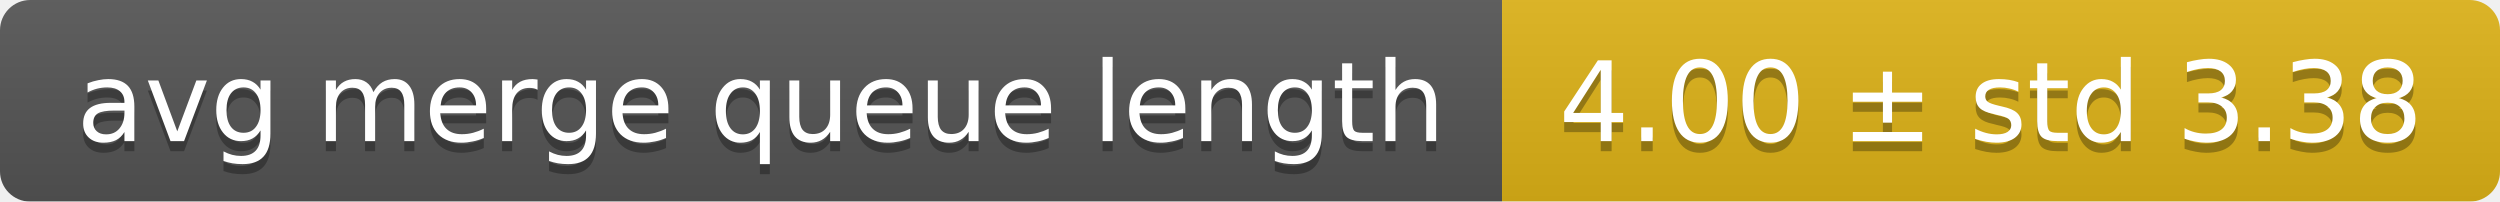
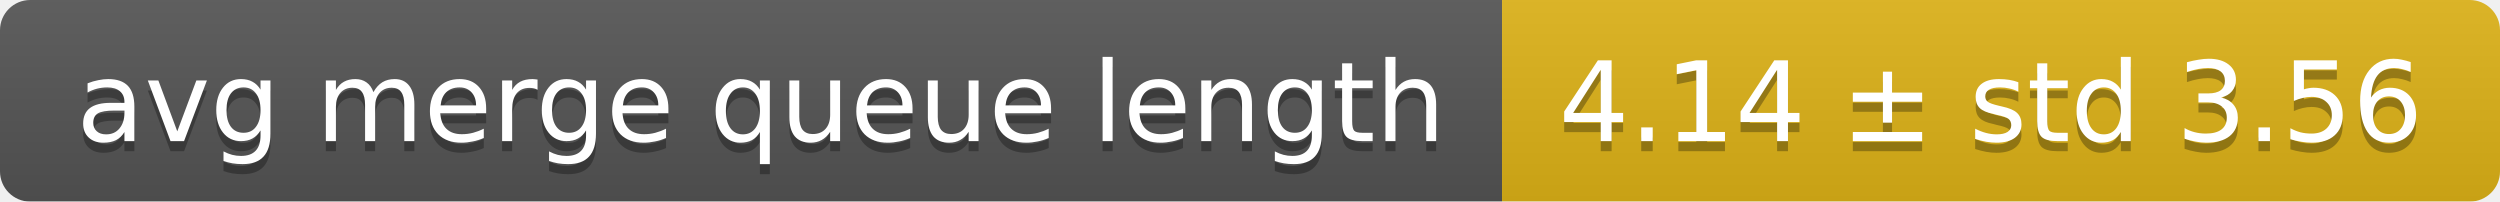
<svg xmlns="http://www.w3.org/2000/svg" width="248" height="20">
  <linearGradient id="smooth" x2="0" y2="100%">
    <stop offset="0" stop-color="#bbb" stop-opacity=".1" />
    <stop offset="1" stop-opacity=".1" />
  </linearGradient>
  <mask id="round">
    <rect width="248" height="20" rx="3" fill="#fff" />
  </mask>
  <g mask="url(#round)">
    <rect width="149" height="20" fill="#555" />
    <rect x="149" width="99" height="20" fill="#dfb317" />
    <rect width="248" height="20" fill="url(#smooth)" />
  </g>
  <g fill="#fff" text-anchor="middle" font-family="DejaVu Sans,Verdana,Geneva,sans-serif" font-size="11">
    <text x="75.5" y="15" fill="#010101" fill-opacity=".3">avg merge queue length</text>
    <text x="75.5" y="14">avg merge queue length</text>
-     <text x="197.5" y="15" fill="#010101" fill-opacity=".3">4.00 ± std 3.38</text>
-     <text x="197.5" y="14">4.00 ± std 3.38</text>
+     <text x="197.5" y="15" fill="#010101" fill-opacity=".3">4.14 ± std 3.56</text>
+     <text x="197.5" y="14">4.14 ± std 3.56</text>
  </g>
</svg>
